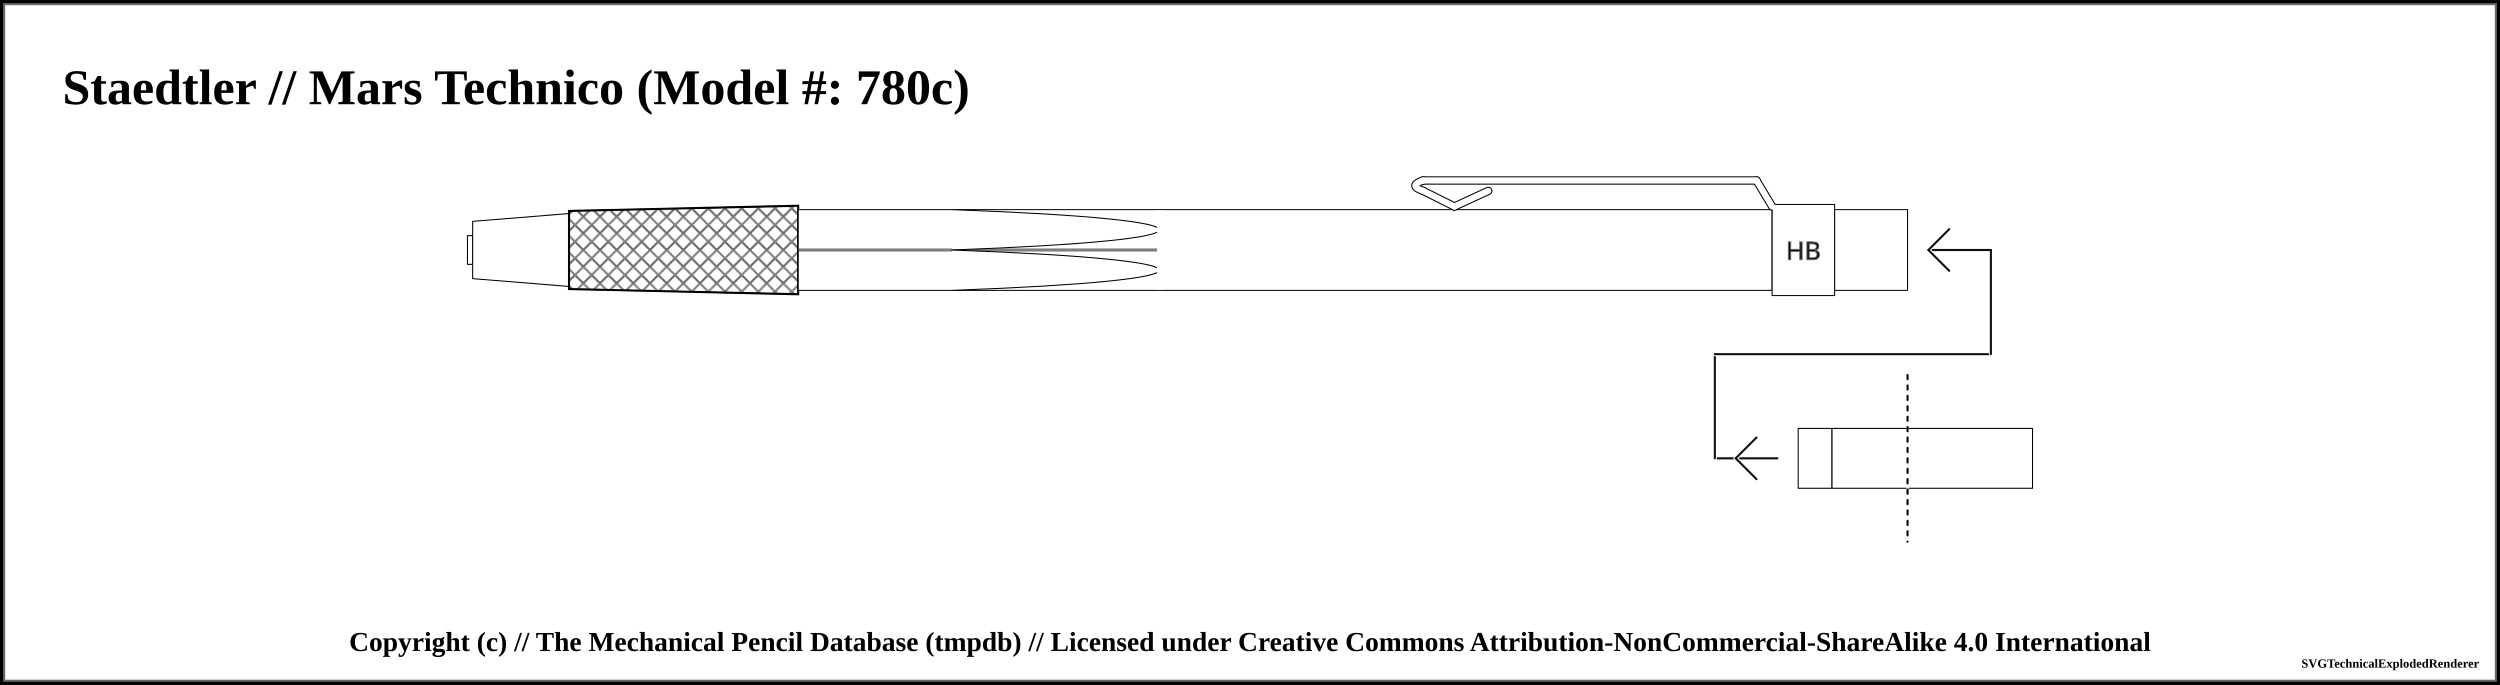
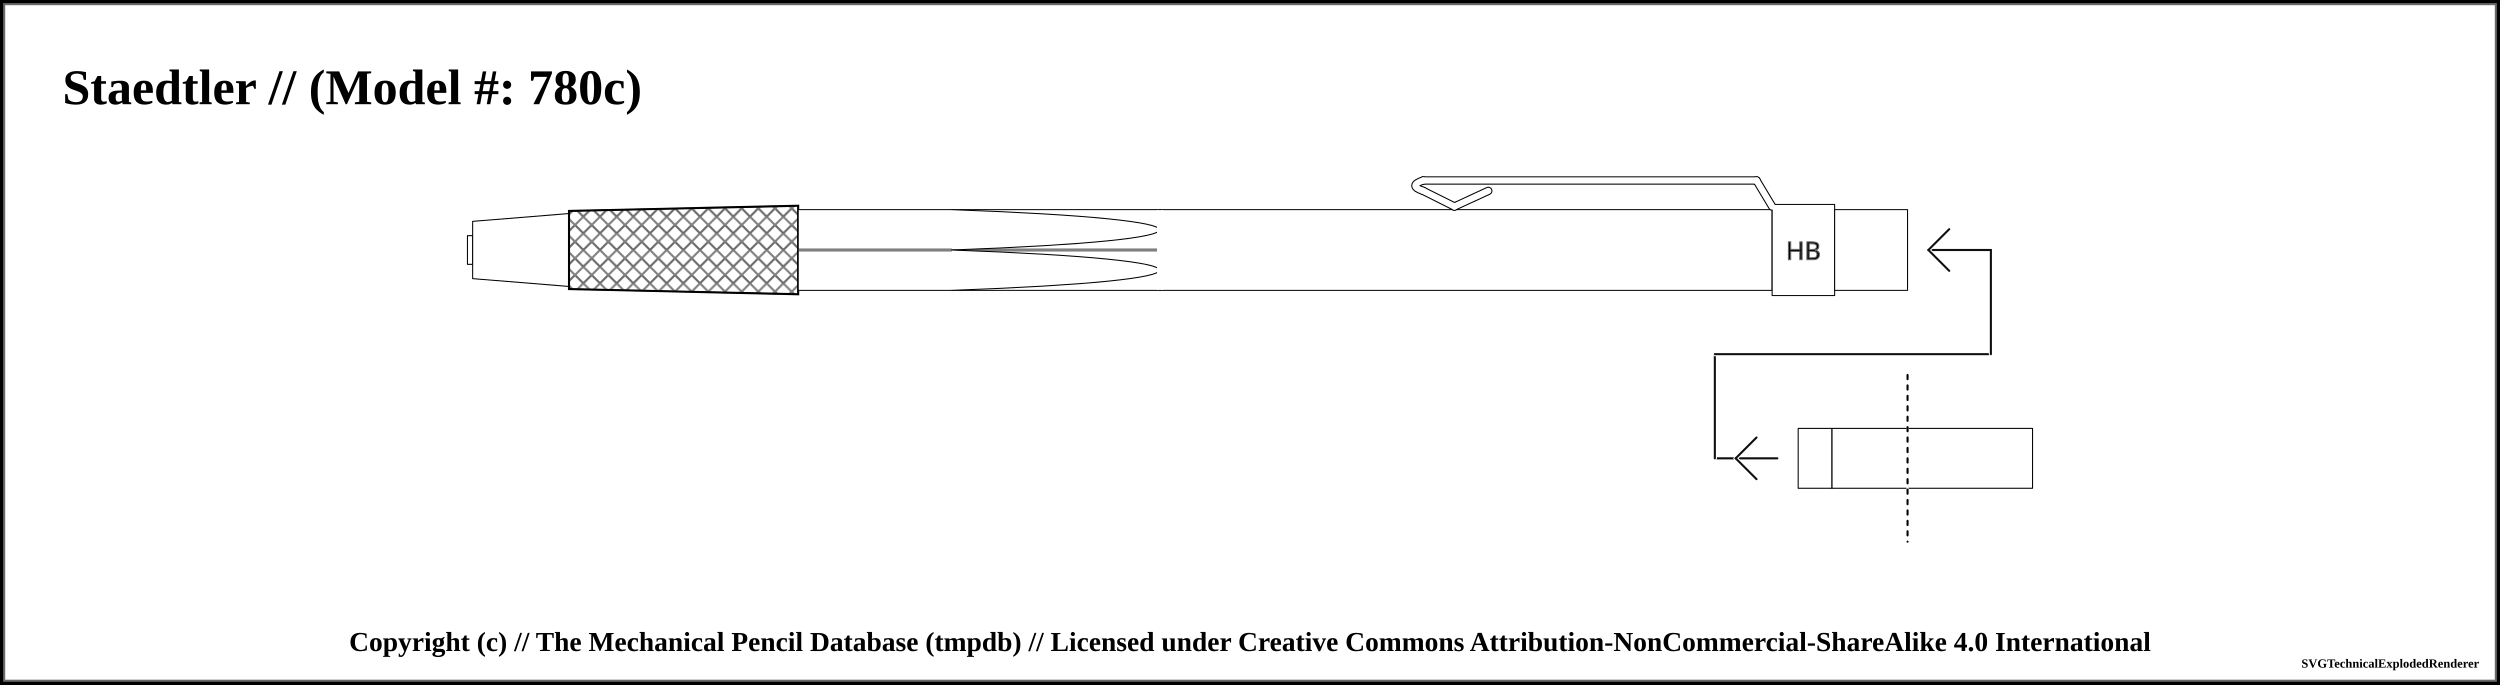
<svg xmlns="http://www.w3.org/2000/svg" width="1200" height="328.75">
  <pattern id="diagonalHatch" patternUnits="userSpaceOnUse" width="8" height="8">
    <path stroke="dimgray" stroke-linecap="round" stroke-width="1" d="M 4,4 L 8,8" />
    <path stroke="dimgray" stroke-linecap="round" stroke-width="1" d="M 4,4 L 0,8" />
    <path stroke="gray" stroke-linecap="round" stroke-width="1" d="M 4,4 L 8,0" />
    <path stroke="gray" stroke-linecap="round" stroke-width="1" d="M 4,4 L 0,0" />
  </pattern>
  <pattern id="spring" patternUnits="userSpaceOnUse" width="8" height="100">
    <path stroke="dimgray" stroke-linecap="round" stroke-width="2" d="M 0,0 L 8,100" />
    <path stroke="white" stroke-linecap="round" stroke-width="1" d="M 0,0 L 8,100" />
  </pattern>
  <rect x="0" y="0" width="1200" height="328.75" fill="white" stroke="black" stroke-width="4" />
  <rect x="2" y="2" width="1196" height="324.75" fill="white" stroke="dimgray" stroke-width="1" />
  <g transform="rotate(0 0 0)">
-     <text x="30" y="50" font-size="2.0em" font-weight="bold"> Staedtler // Mars Technico (Model #: 780c)</text>
+     <text x="30" y="50" font-size="2.0em" font-weight="bold"> Staedtler //  (Model #: 780c)</text>
    <path d="M224.375 113.125 L226.875 113.125 L226.875 126.875 L224.375 126.875 Z" stroke-width="0.5" stroke="black" stroke-linejoin="round" fill="white" fill-opacity="1" />
    <path d="M226.875 106.25 L273.125 102.5 L273.125 137.5 L226.875 133.75 Z" stroke-width="0.5" stroke="black" stroke-linejoin="round" fill="white" fill-opacity="1" />
    <path d="M273.125 101.25 L383.125 98.75 L383.125 141.25 L273.125 138.75 Z" stroke-width="0.5" stroke="black" stroke-linejoin="round" fill="white" fill-opacity="1" />
    <path d="M273.125 101.25 L383.125 98.75 L383.125 141.25 L273.125 138.75 Z" stroke-width="1.0" stroke="black" fill="url(#diagonalHatch)" />
    <path d="M383.125 100.625 L556.875 100.625 L556.875 139.375 L383.125 139.375 Z" stroke-width="0.5" stroke="black" stroke-linejoin="round" fill="white" fill-opacity="1" />
    <line x1="383.125" y1="120" x2="556.875" y2="120" stroke-width="1.5" stroke="black" fill="none" stroke-opacity="0.5" />
    <line x1="383.125" y1="120" x2="556.875" y2="120" stroke-width="0.5" stroke="gray" fill="none" stroke-opacity="0.5" />
    <path d="M 456.875 100.625 C 589.788 105.469, 589.788 115.156, 456.875 120" stroke-width="0.5" stroke="black" stroke-linecap="round" fill="white" />
    <path d="M 456.875 139.375 C 589.788 134.531, 589.788 124.844, 456.875 120" stroke-width="0.5" stroke="black" stroke-linecap="round" fill="white" />
    <path d="M556.875 100.625 L850.625 100.625 L850.625 139.375 L556.875 139.375 Z" stroke-width="0.5" stroke="black" stroke-linejoin="round" fill="white" fill-opacity="1" />
    <line x1="556.875" y1="100.875" x2="556.875" y2="139.125" stroke="white" stroke-width="3" />
    <line x1="714.375" y1="91.625" x2="698.125" y2="99.125" stroke-width="4" stroke="black" fill="dimgray" stroke-linecap="round" />
    <line x1="698.125" y1="99.125" x2="683.125" y2="91.625" stroke-width="4" stroke="black" fill="dimgray" stroke-linecap="round" />
    <path d="M683.125 91.625 Q675.625 89.125 683.125 86.625" stroke-width="4" stroke="black" fill="none" stroke-linecap="round" />
    <line x1="683.125" y1="86.625" x2="843.125" y2="86.625" stroke-width="4" stroke="black" fill="dimgray" stroke-linecap="round" />
    <line x1="843.125" y1="86.625" x2="850.625" y2="99.125" stroke-width="4" stroke="black" fill="dimgray" stroke-linecap="round" />
    <path d="M850.625 98.125 L880.625 98.125 L880.625 141.875 L850.625 141.875 Z" stroke-width="0.5" stroke="black" stroke-linejoin="round" fill="white" fill-opacity="1" />
    <text x="865.625" y="120" text-anchor="middle" dominant-baseline="central">
      <tspan stroke="dimgray" stroke-width="0.5" font-family="sans-serif" fill="black" textLength="{this.width * 5 - 12}"> HB</tspan>
    </text>
    <line x1="714.375" y1="91.625" x2="698.125" y2="99.125" stroke-width="3" stroke="white" fill="white" stroke-linecap="round" />
    <line x1="698.125" y1="99.125" x2="683.125" y2="91.625" stroke-width="3" stroke="white" fill="white" stroke-linecap="round" />
    <path d="M683.125 91.625 Q675.625 89.125 683.125 86.625" stroke-width="3" stroke="white" fill="none" stroke-linecap="round" />
    <line x1="683.125" y1="86.625" x2="843.125" y2="86.625" stroke-width="3" stroke="white" fill="white" stroke-linecap="round" />
    <line x1="843.125" y1="86.625" x2="850.625" y2="99.125" stroke-width="3" stroke="white" fill="white" stroke-linecap="round" />
    <path d="M880.625 100.625 L915.625 100.625 L915.625 139.375 L880.625 139.375 Z" stroke-width="0.5" stroke="black" stroke-linejoin="round" fill="white" fill-opacity="1" />
    <path d="M915.625 205.625 L975.625 205.625 L975.625 234.375 L915.625 234.375 Z" stroke-width="0.5" stroke="black" stroke-linejoin="round" fill="white" fill-opacity="1" />
    <line x1="823.125" y1="220" x2="853.125" y2="220" stroke-linecap="round" stroke="white" stroke-width="2.0" />
    <line x1="823.125" y1="220" x2="853.125" y2="220" stroke-linecap="round" stroke="#0f0f0f" stroke-width="1.0" />
    <line x1="833.125" y1="220" x2="843.125" y2="210" stroke-linecap="round" stroke="#ffffff" stroke-width="2.0" />
    <line x1="833.125" y1="220" x2="843.125" y2="230" stroke-linecap="round" stroke="#ffffff" stroke-width="2.0" />
    <line x1="833.125" y1="220" x2="843.125" y2="210" stroke-linecap="round" stroke="#0f0f0f" stroke-width="1.0" />
    <line x1="833.125" y1="220" x2="843.125" y2="230" stroke-linecap="round" stroke="#0f0f0f" stroke-width="1.0" />
    <line x1="823.125" y1="170" x2="823.125" y2="220" stroke="white" stroke-linecap="round" stroke-width="2.0" />
    <line x1="823.125" y1="170" x2="823.125" y2="220" stroke="#0f0f0f" stroke-linecap="round" stroke-width="1.0" />
    <path d="M863.125 205.625 L879.375 205.625 L879.375 234.375 L863.125 234.375 Z" stroke-width="0.5" stroke="black" stroke-linejoin="round" fill="white" fill-opacity="1" />
    <path d="M879.375 205.625 L915.625 205.625 L915.625 234.375 L879.375 234.375 Z" stroke-width="0.5" stroke="black" stroke-linejoin="round" fill="white" fill-opacity="1" />
    <line x1="823.125" y1="170" x2="955.625" y2="170" stroke-linecap="round" stroke="white" stroke-width="2.0" />
    <line x1="823.125" y1="170" x2="955.625" y2="170" stroke-linecap="round" stroke="#0f0f0f" stroke-width="1.0" />
    <line x1="915.625" y1="180" x2="915.625" y2="260" stroke="white" stroke-linecap="round" stroke-width="1.0" />
    <line x1="915.625" y1="180" x2="915.625" y2="260" stroke="black" stroke-linecap="round" stroke-dasharray="2,3" stroke-width="1.0" />
    <line x1="955.625" y1="120" x2="955.625" y2="170" stroke="#ffffff" stroke-linecap="round" stroke-width="2.0" />
    <line x1="955.625" y1="120" x2="955.625" y2="170" stroke="#0f0f0f" stroke-linecap="round" stroke-width="1.0" />
    <line x1="925.625" y1="120" x2="955.625" y2="120" stroke-linecap="round" stroke="#0f0f0f" stroke-width="1.0" />
    <line x1="925.625" y1="120" x2="935.625" y2="110" stroke-linecap="round" stroke="#ffffff" stroke-width="2.0" />
    <line x1="925.625" y1="120" x2="935.625" y2="130" stroke-linecap="round" stroke="#ffffff" stroke-width="2.0" />
    <line x1="925.625" y1="120" x2="935.625" y2="110" stroke-linecap="round" stroke="#0f0f0f" stroke-width="1.0" />
    <line x1="925.625" y1="120" x2="935.625" y2="130" stroke-linecap="round" stroke="#0f0f0f" stroke-width="1.0" />
  </g>
  <text x="50%" y="308.75" font-size="1.1em" font-weight="bold" text-anchor="middle" dominant-baseline="middle">Copyright (c) // The Mechanical Pencil Database (tmpdb) // Licensed under Creative Commons Attribution-NonCommercial-ShareAlike 4.0 International</text>
  <text x="1190" y="318.75" font-size="0.5em" font-weight="bold" text-anchor="end" dominant-baseline="middle">SVGTechnicalExplodedRenderer</text>
</svg>
